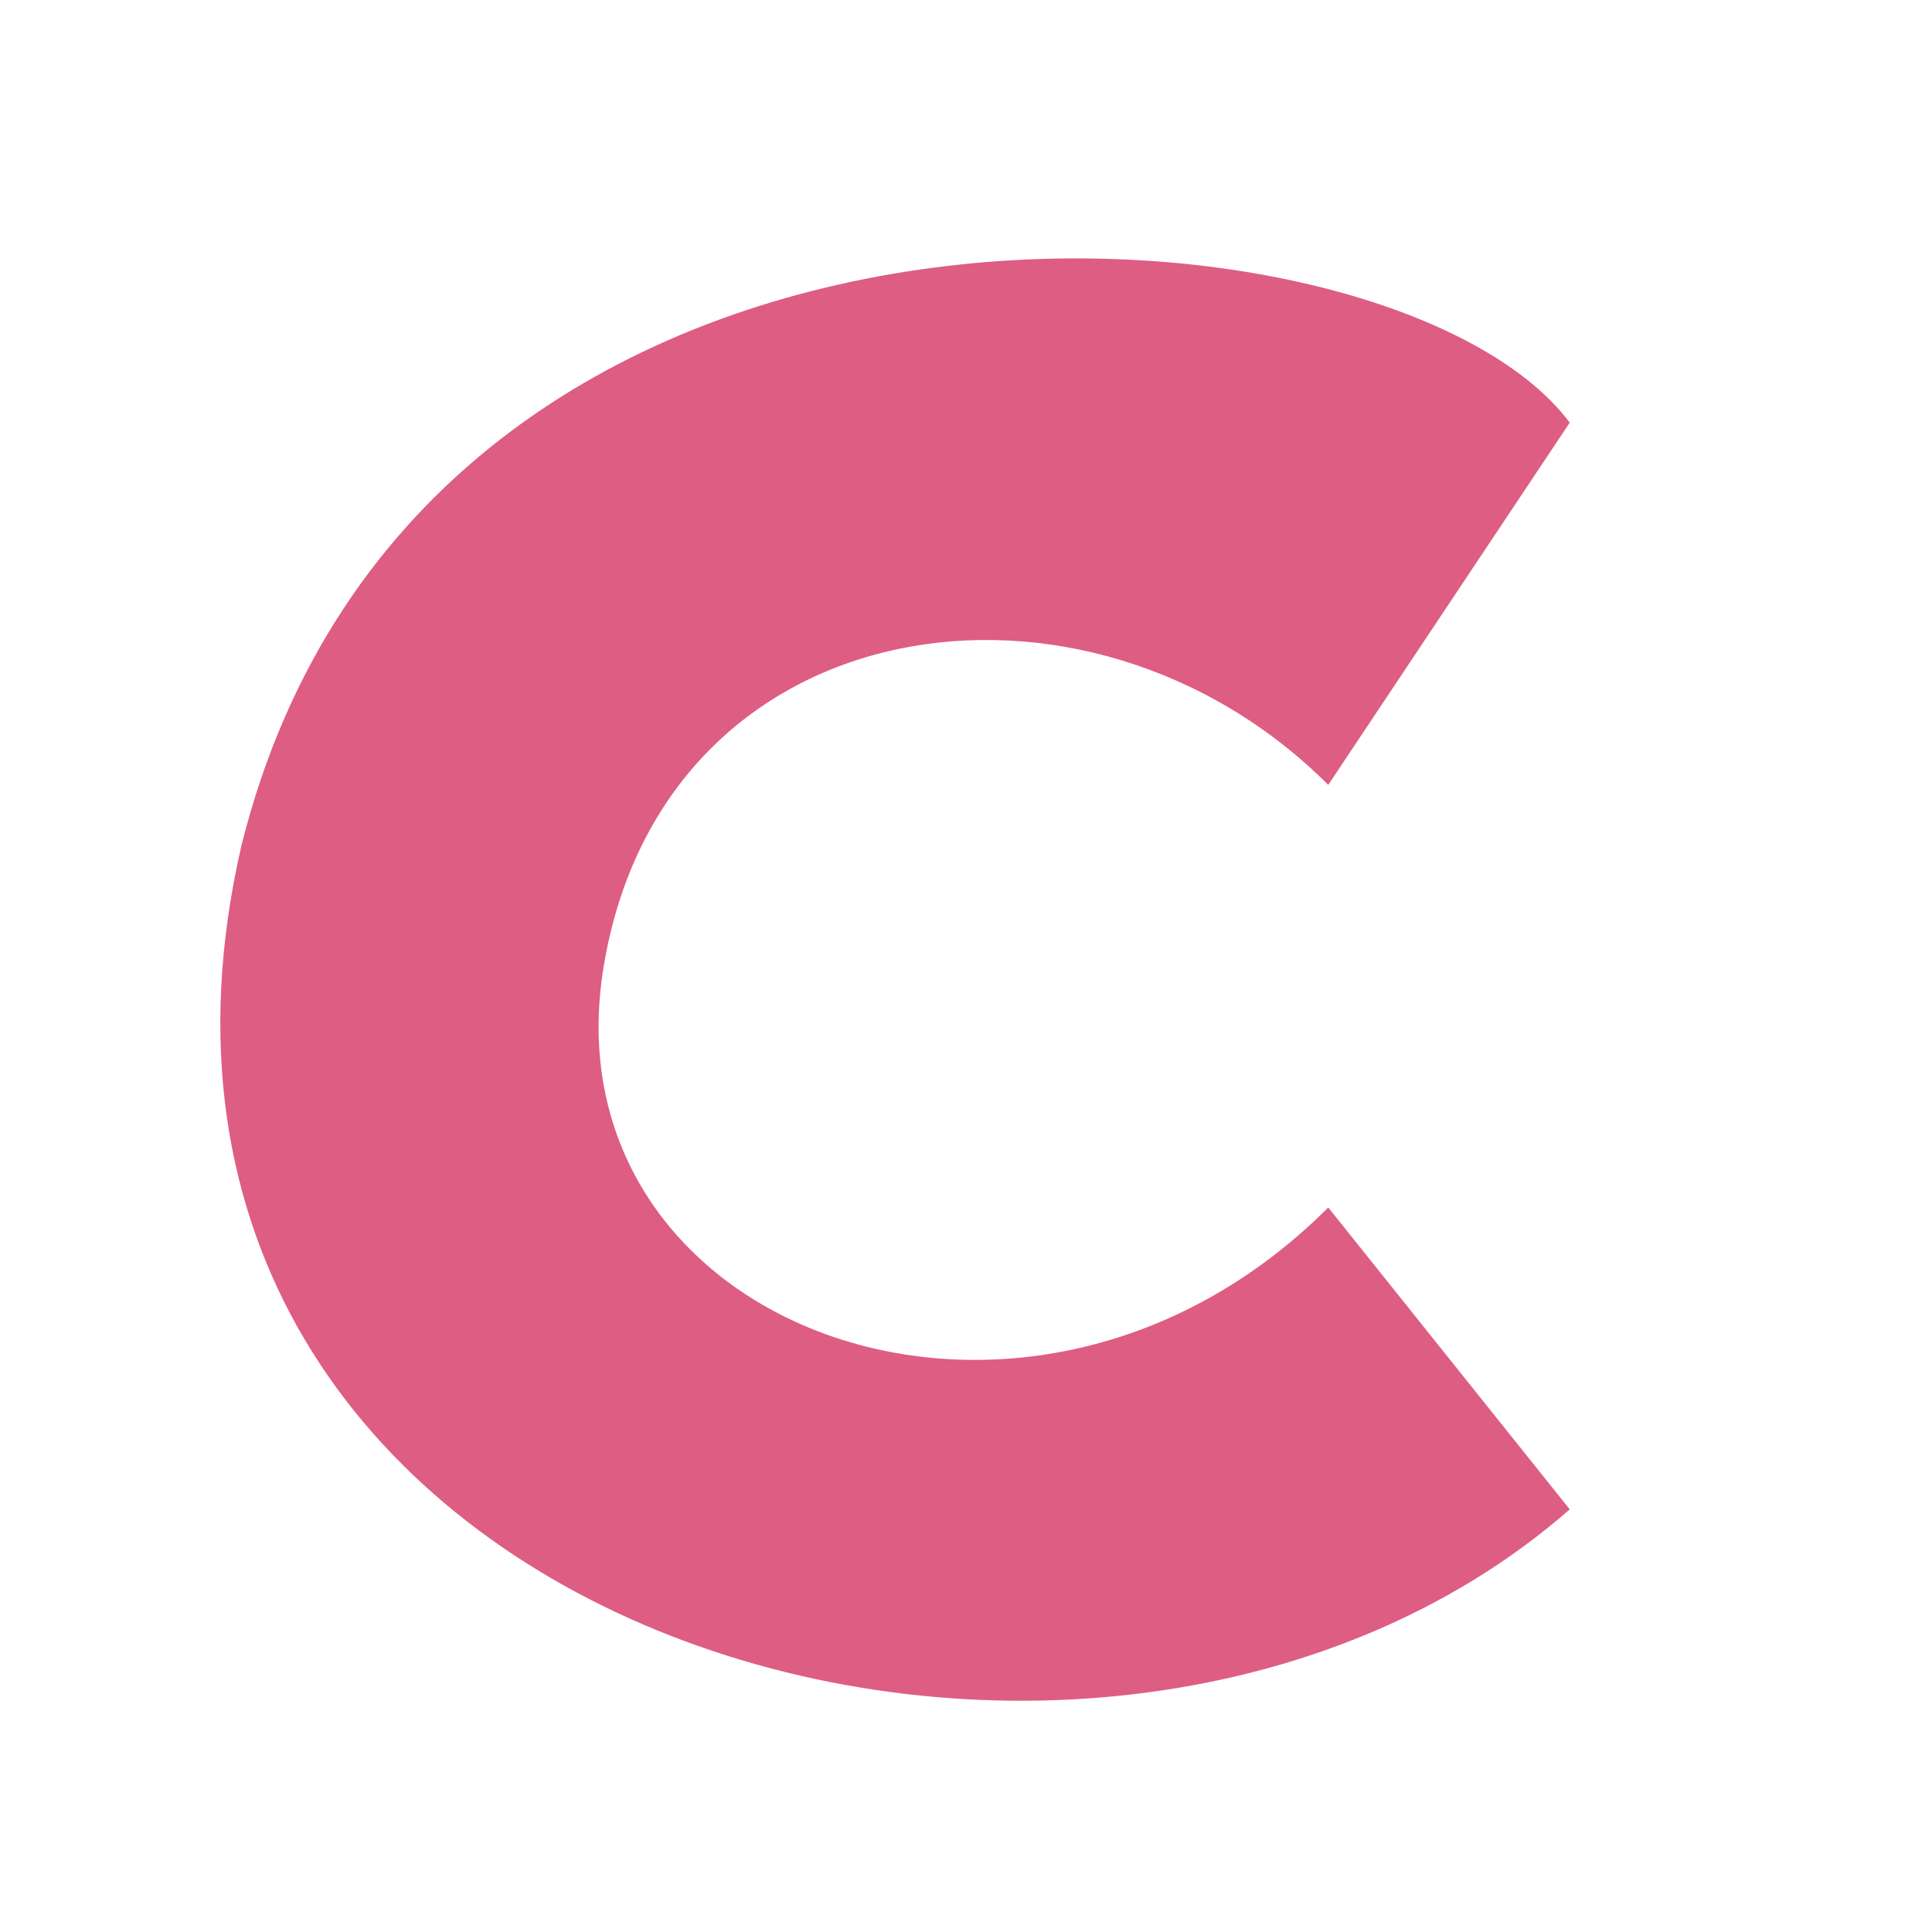
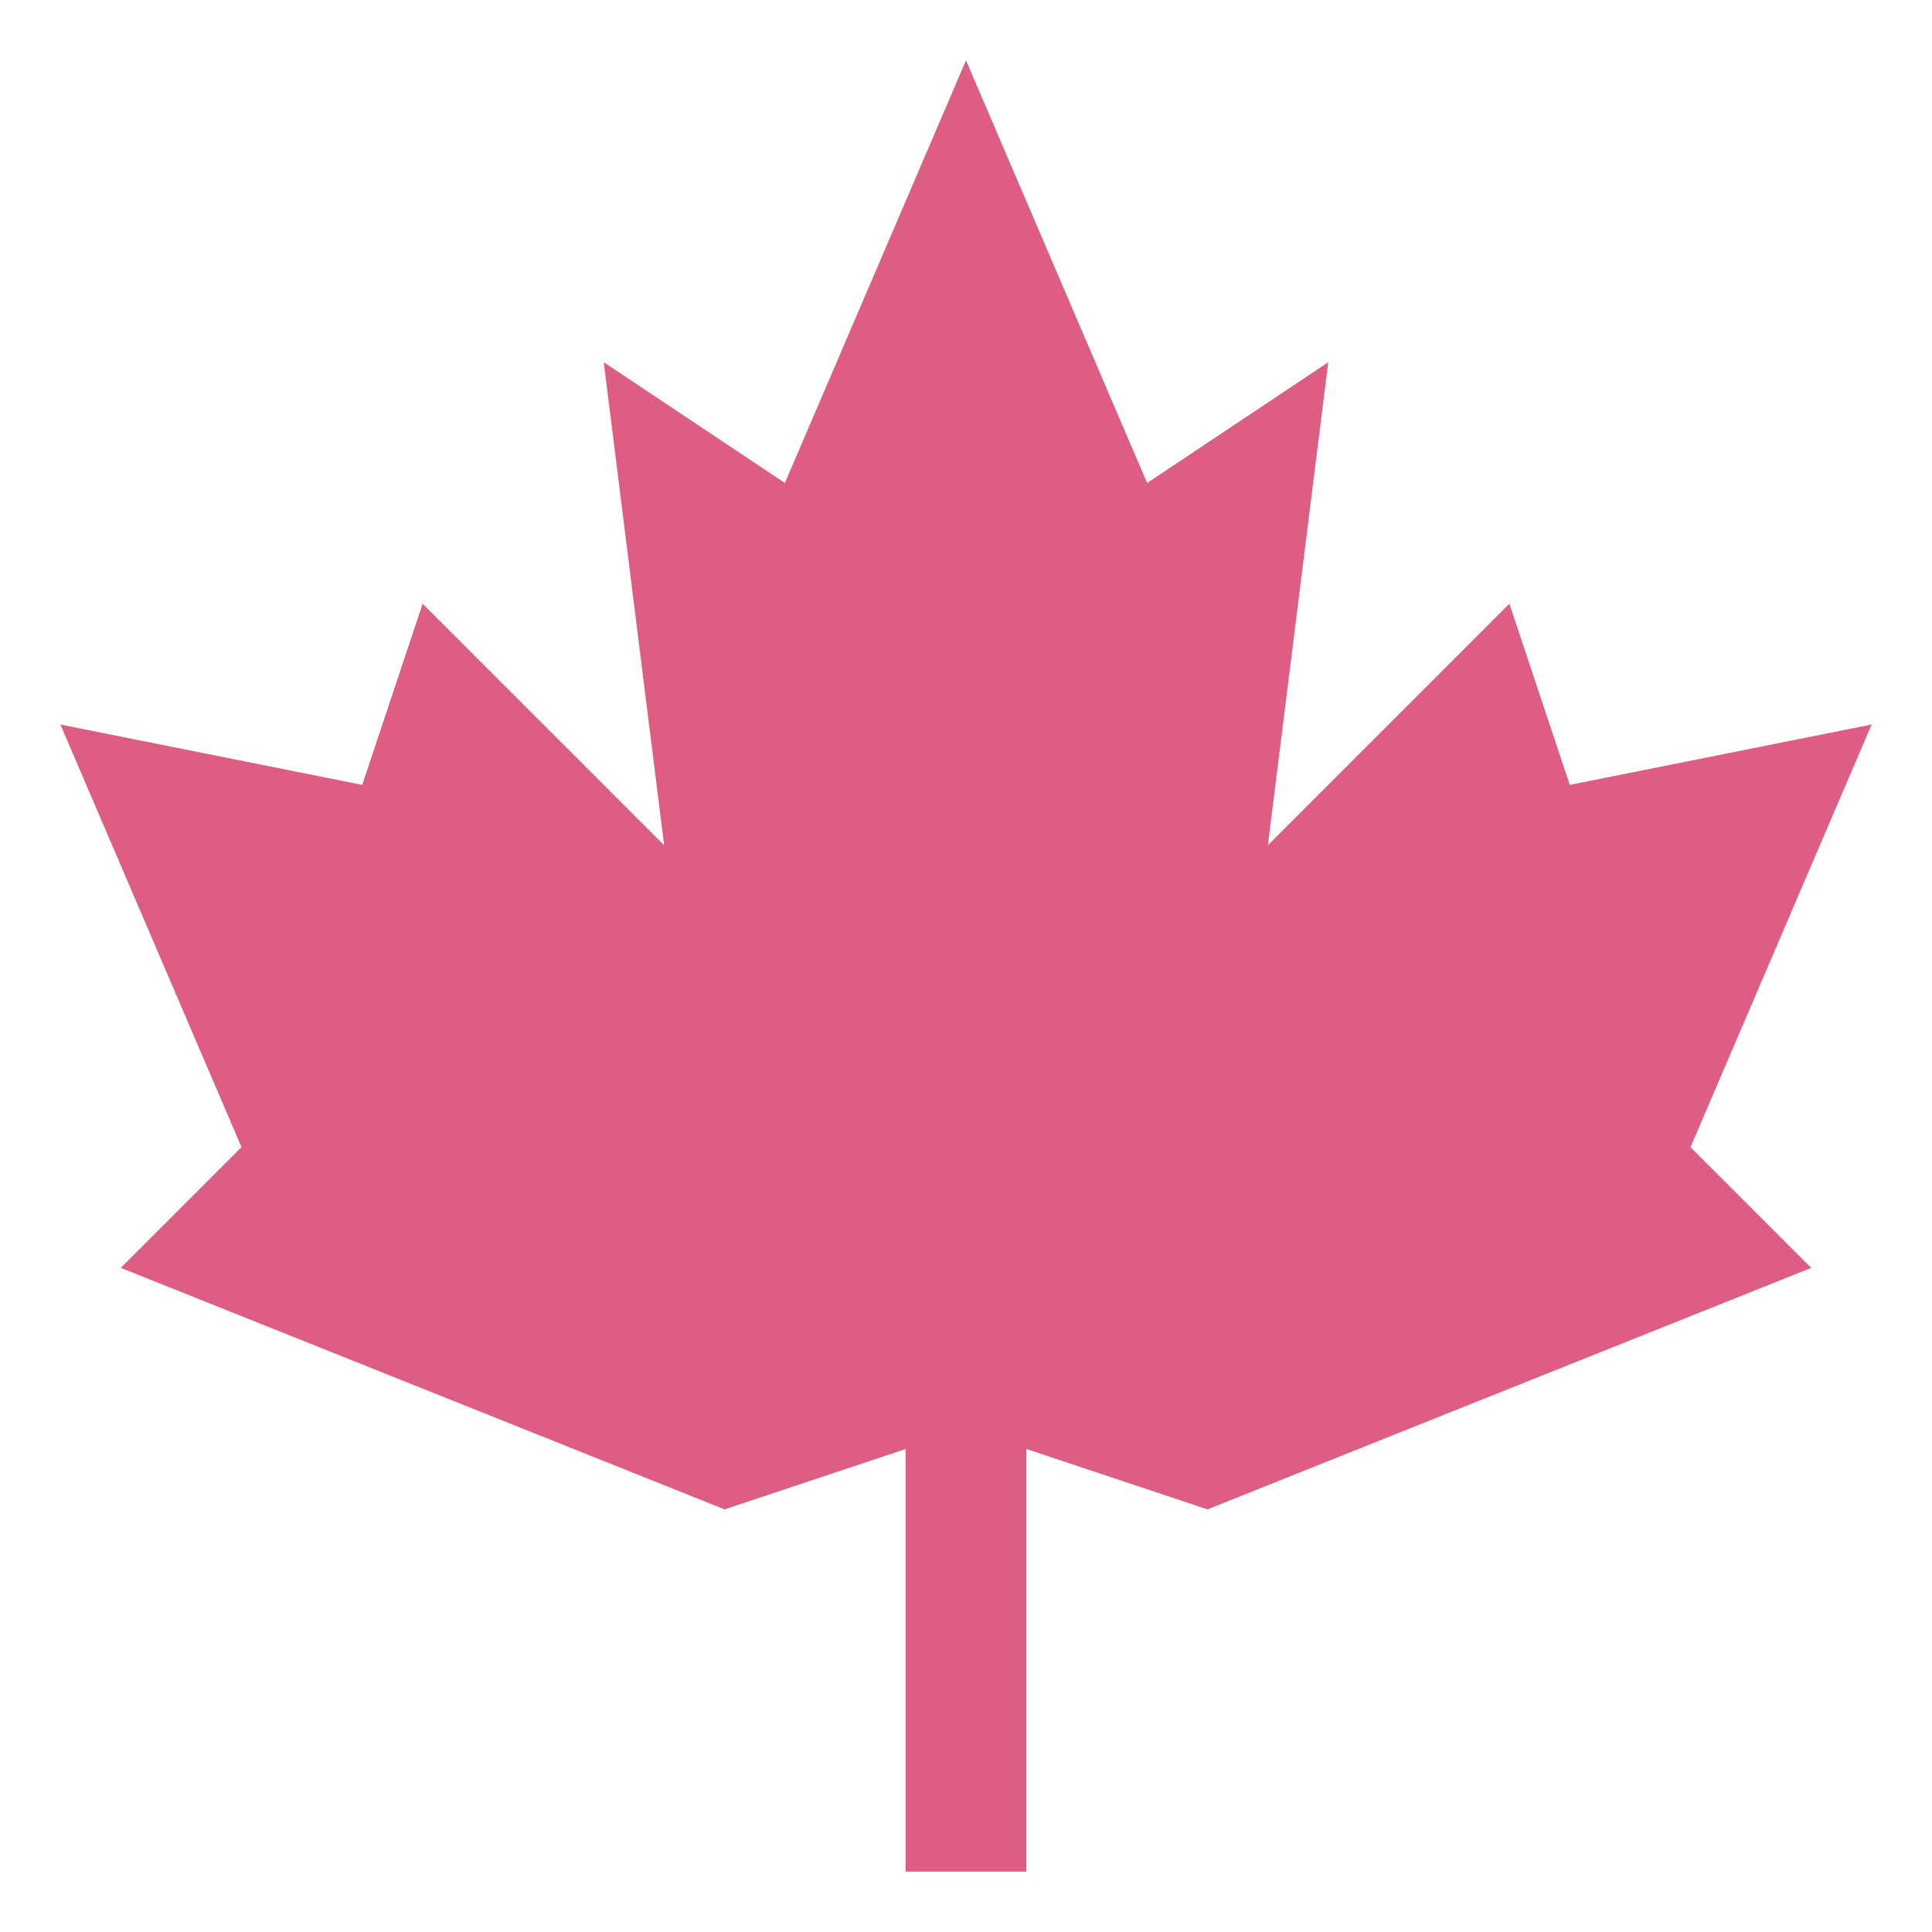
<svg xmlns="http://www.w3.org/2000/svg" width="32" height="32" viewBox="0 0 32 32">
-   <path fill="#de5d83" d="M26 7C23 3 7 2 4 14C1 27 18 32 26 25L22 20C17 25 9 22 10 16C11 10 18 9 22 13Z" />
+   <path fill="#de5d83" d="M16 1 19 8 22 6 21 14 25 10 26 13 31 12 28 19 30 21 20 25 17 24 17 31 15 31 15 24 12 25 2 21 4 19 1 12 6 13 7 10 11 14 10 6 13 8Z" />
</svg>
